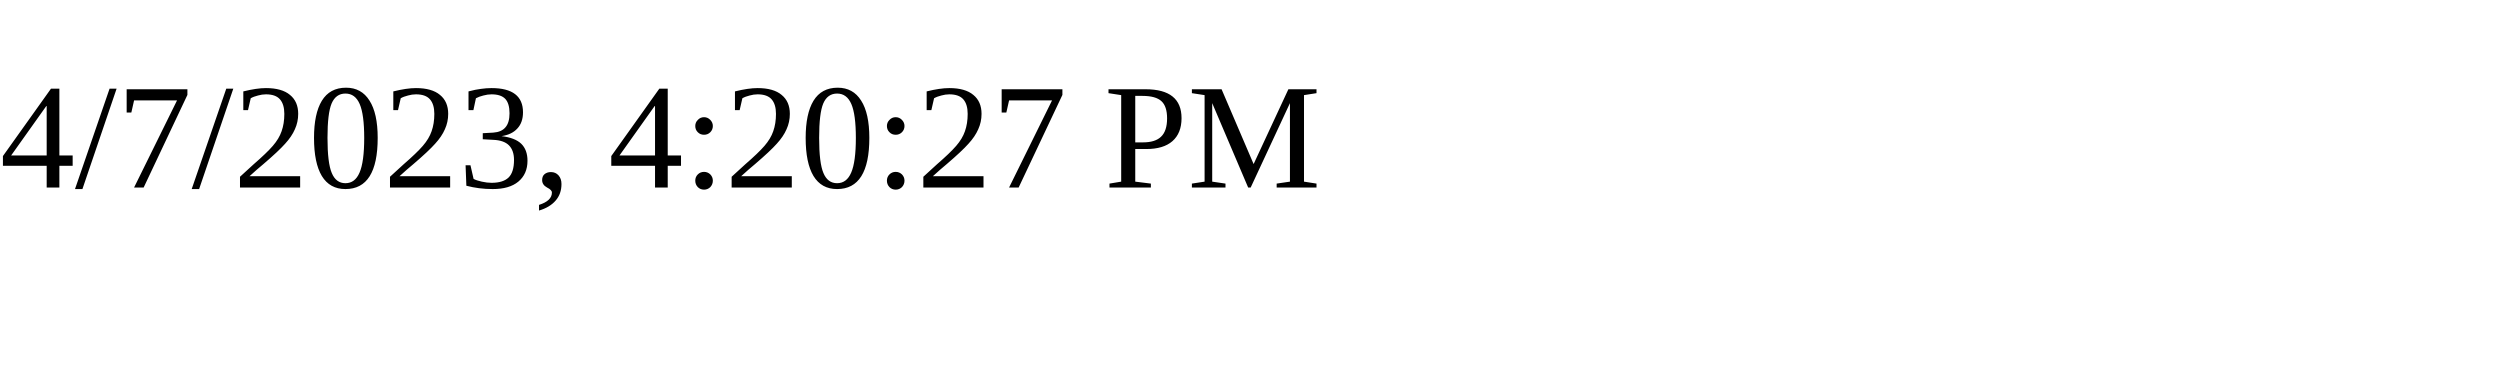
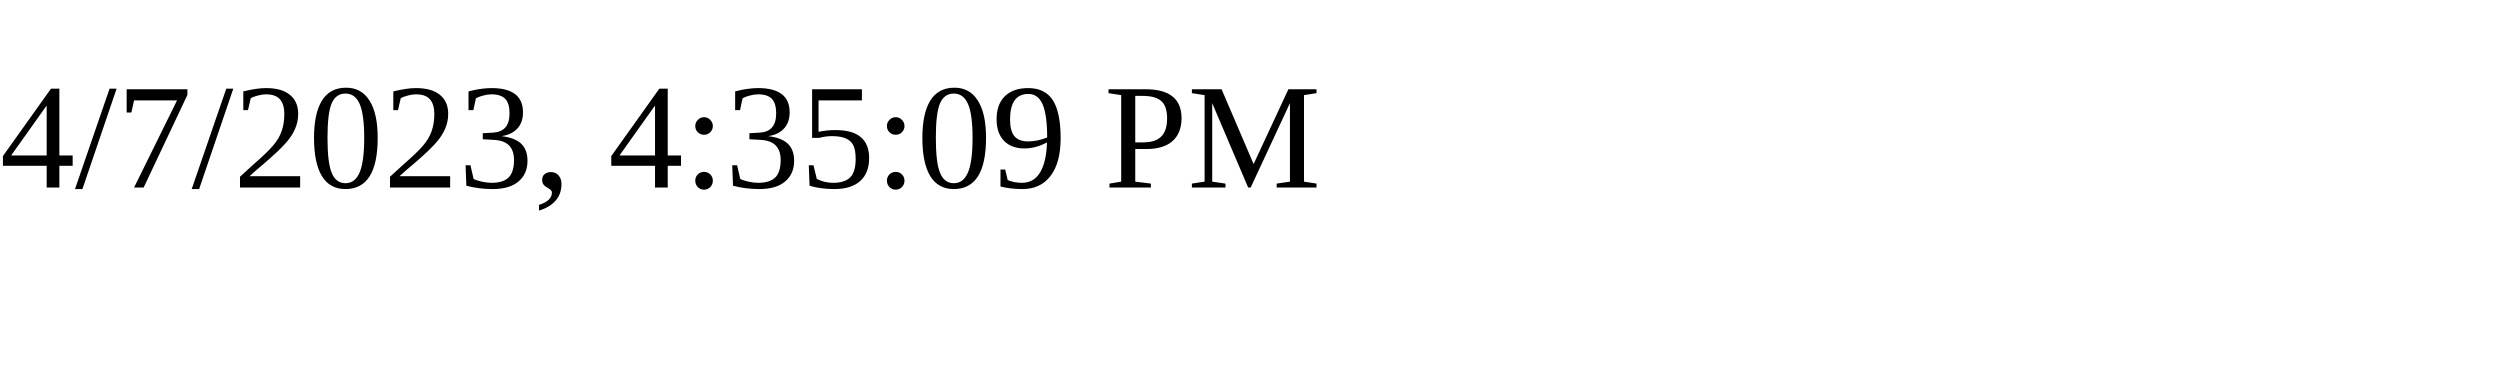
<svg xmlns="http://www.w3.org/2000/svg" height="30" width="200">
-   <text x="0" y="15">4/7/2023, 4:20:27 PM</text>
+   <text x="0" y="15">4/7/2023, 4:35:09 PM</text>
</svg>
